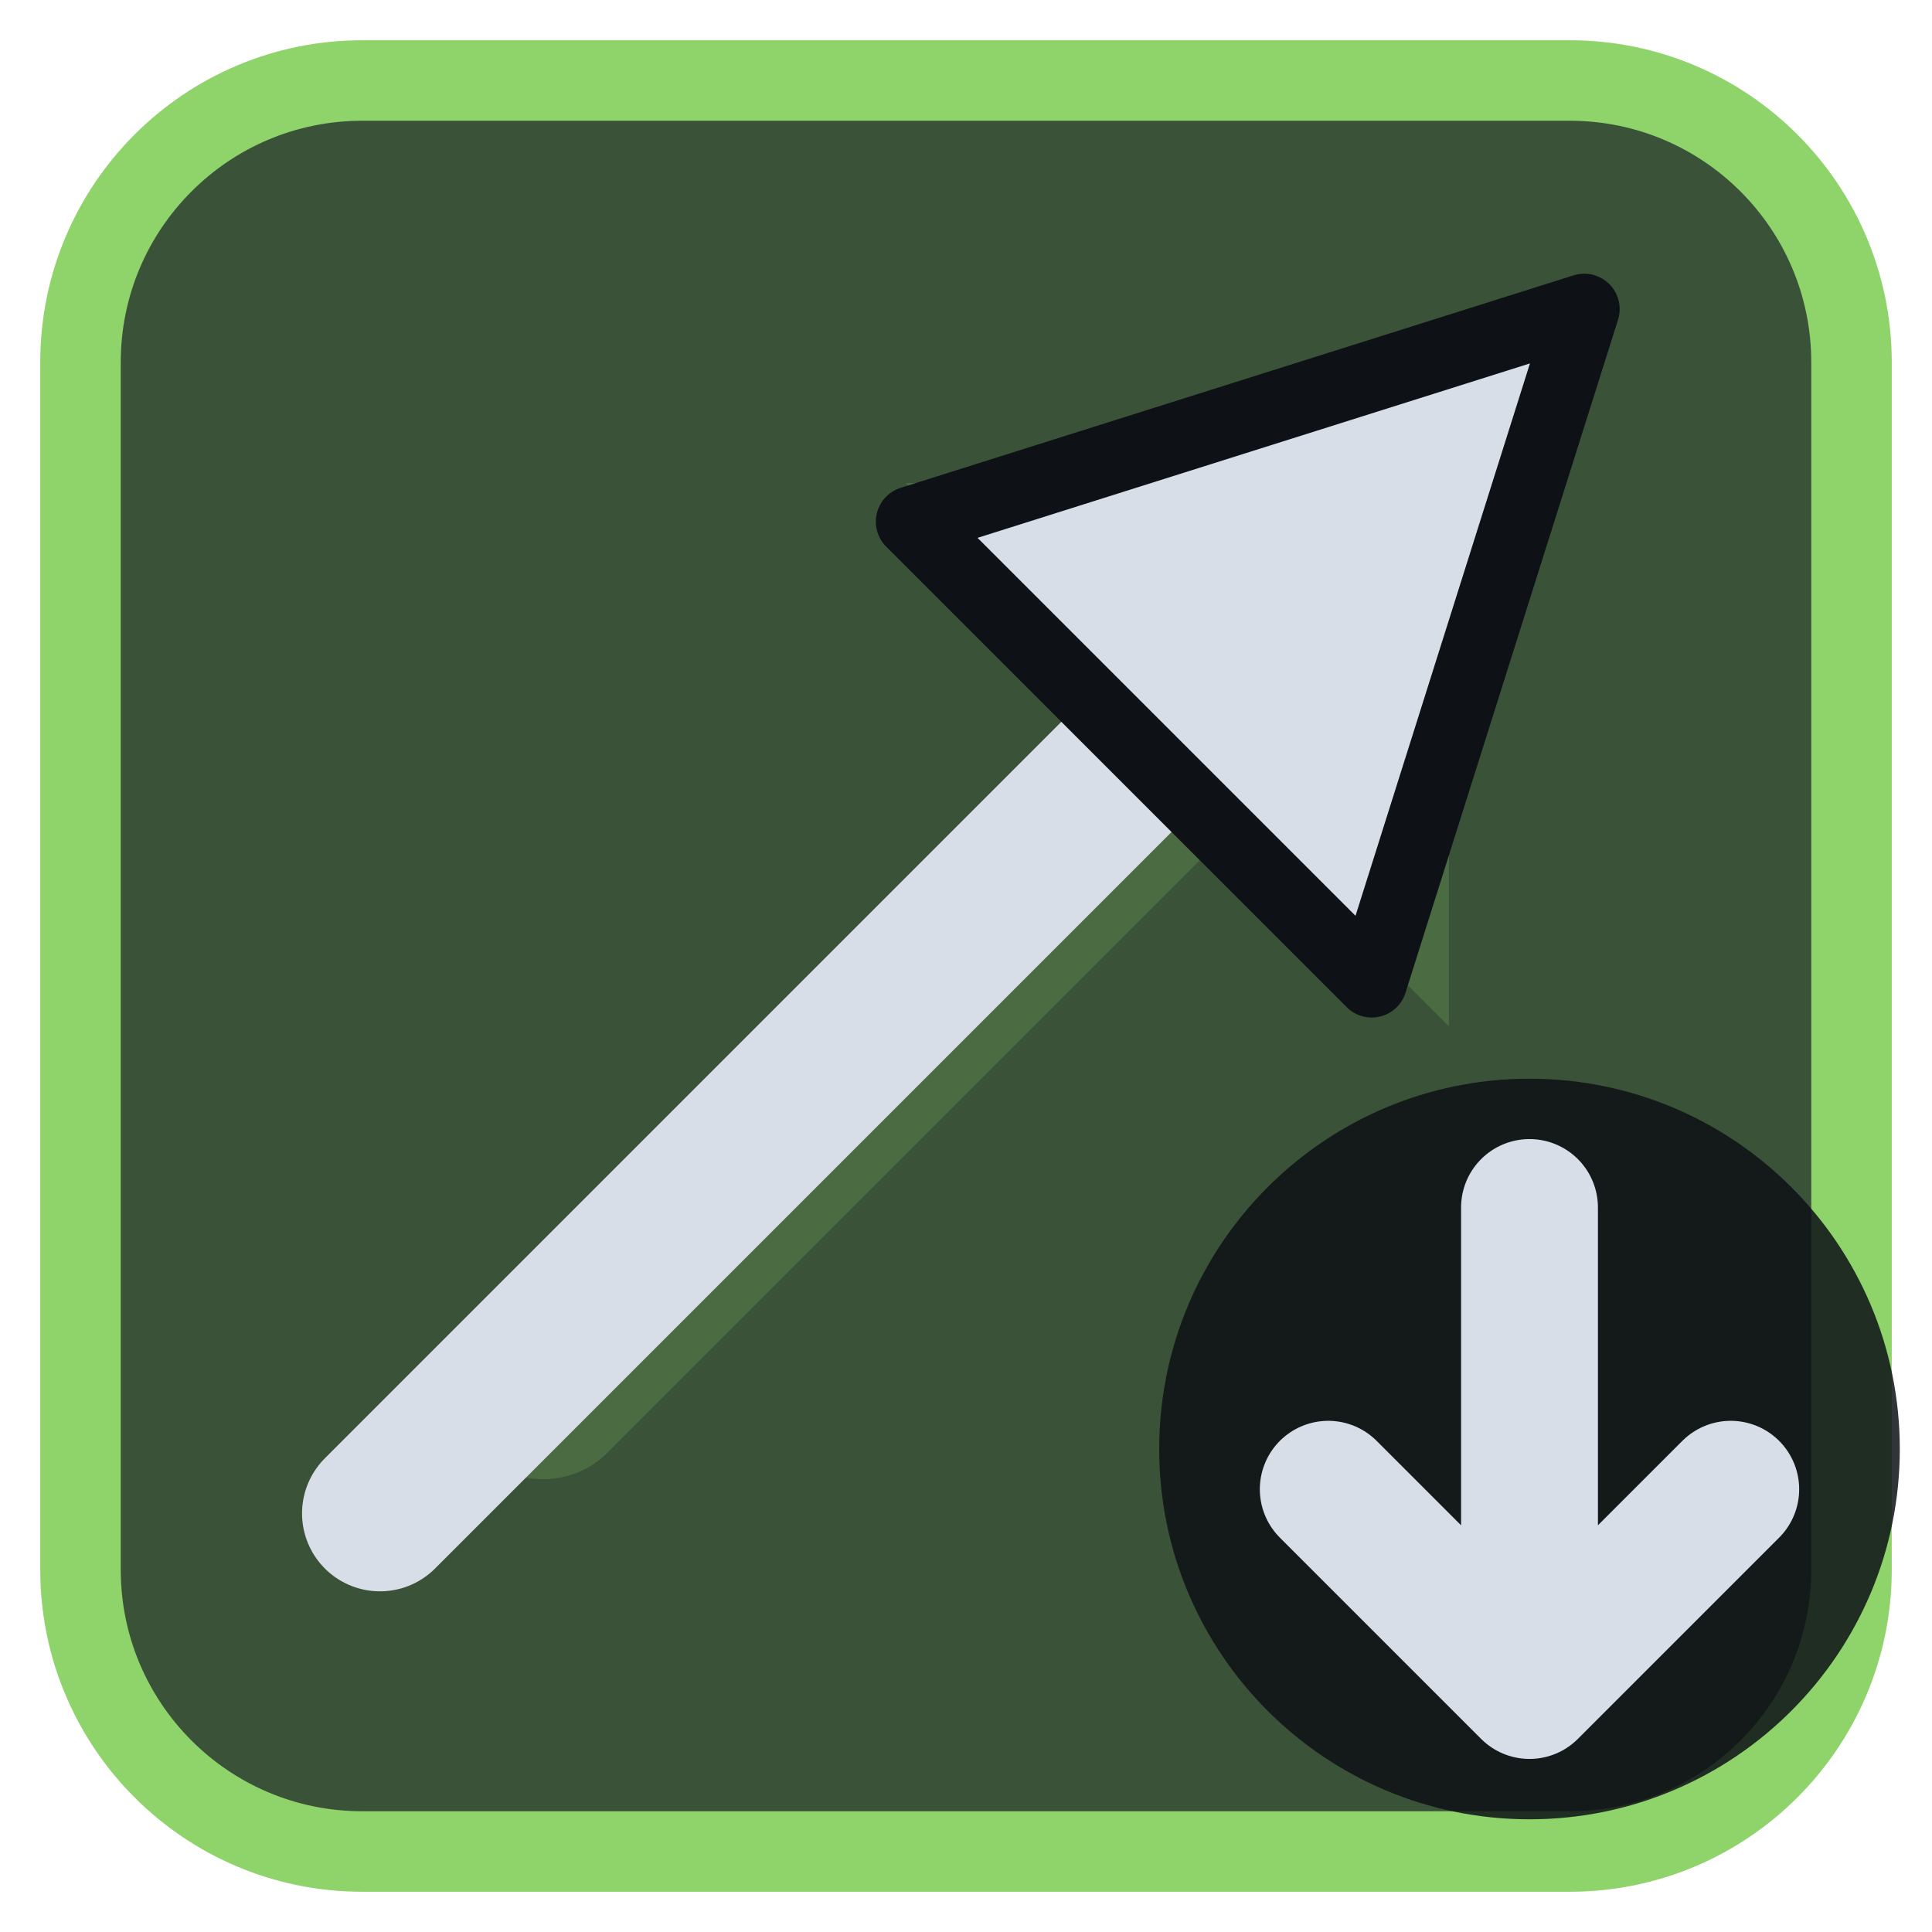
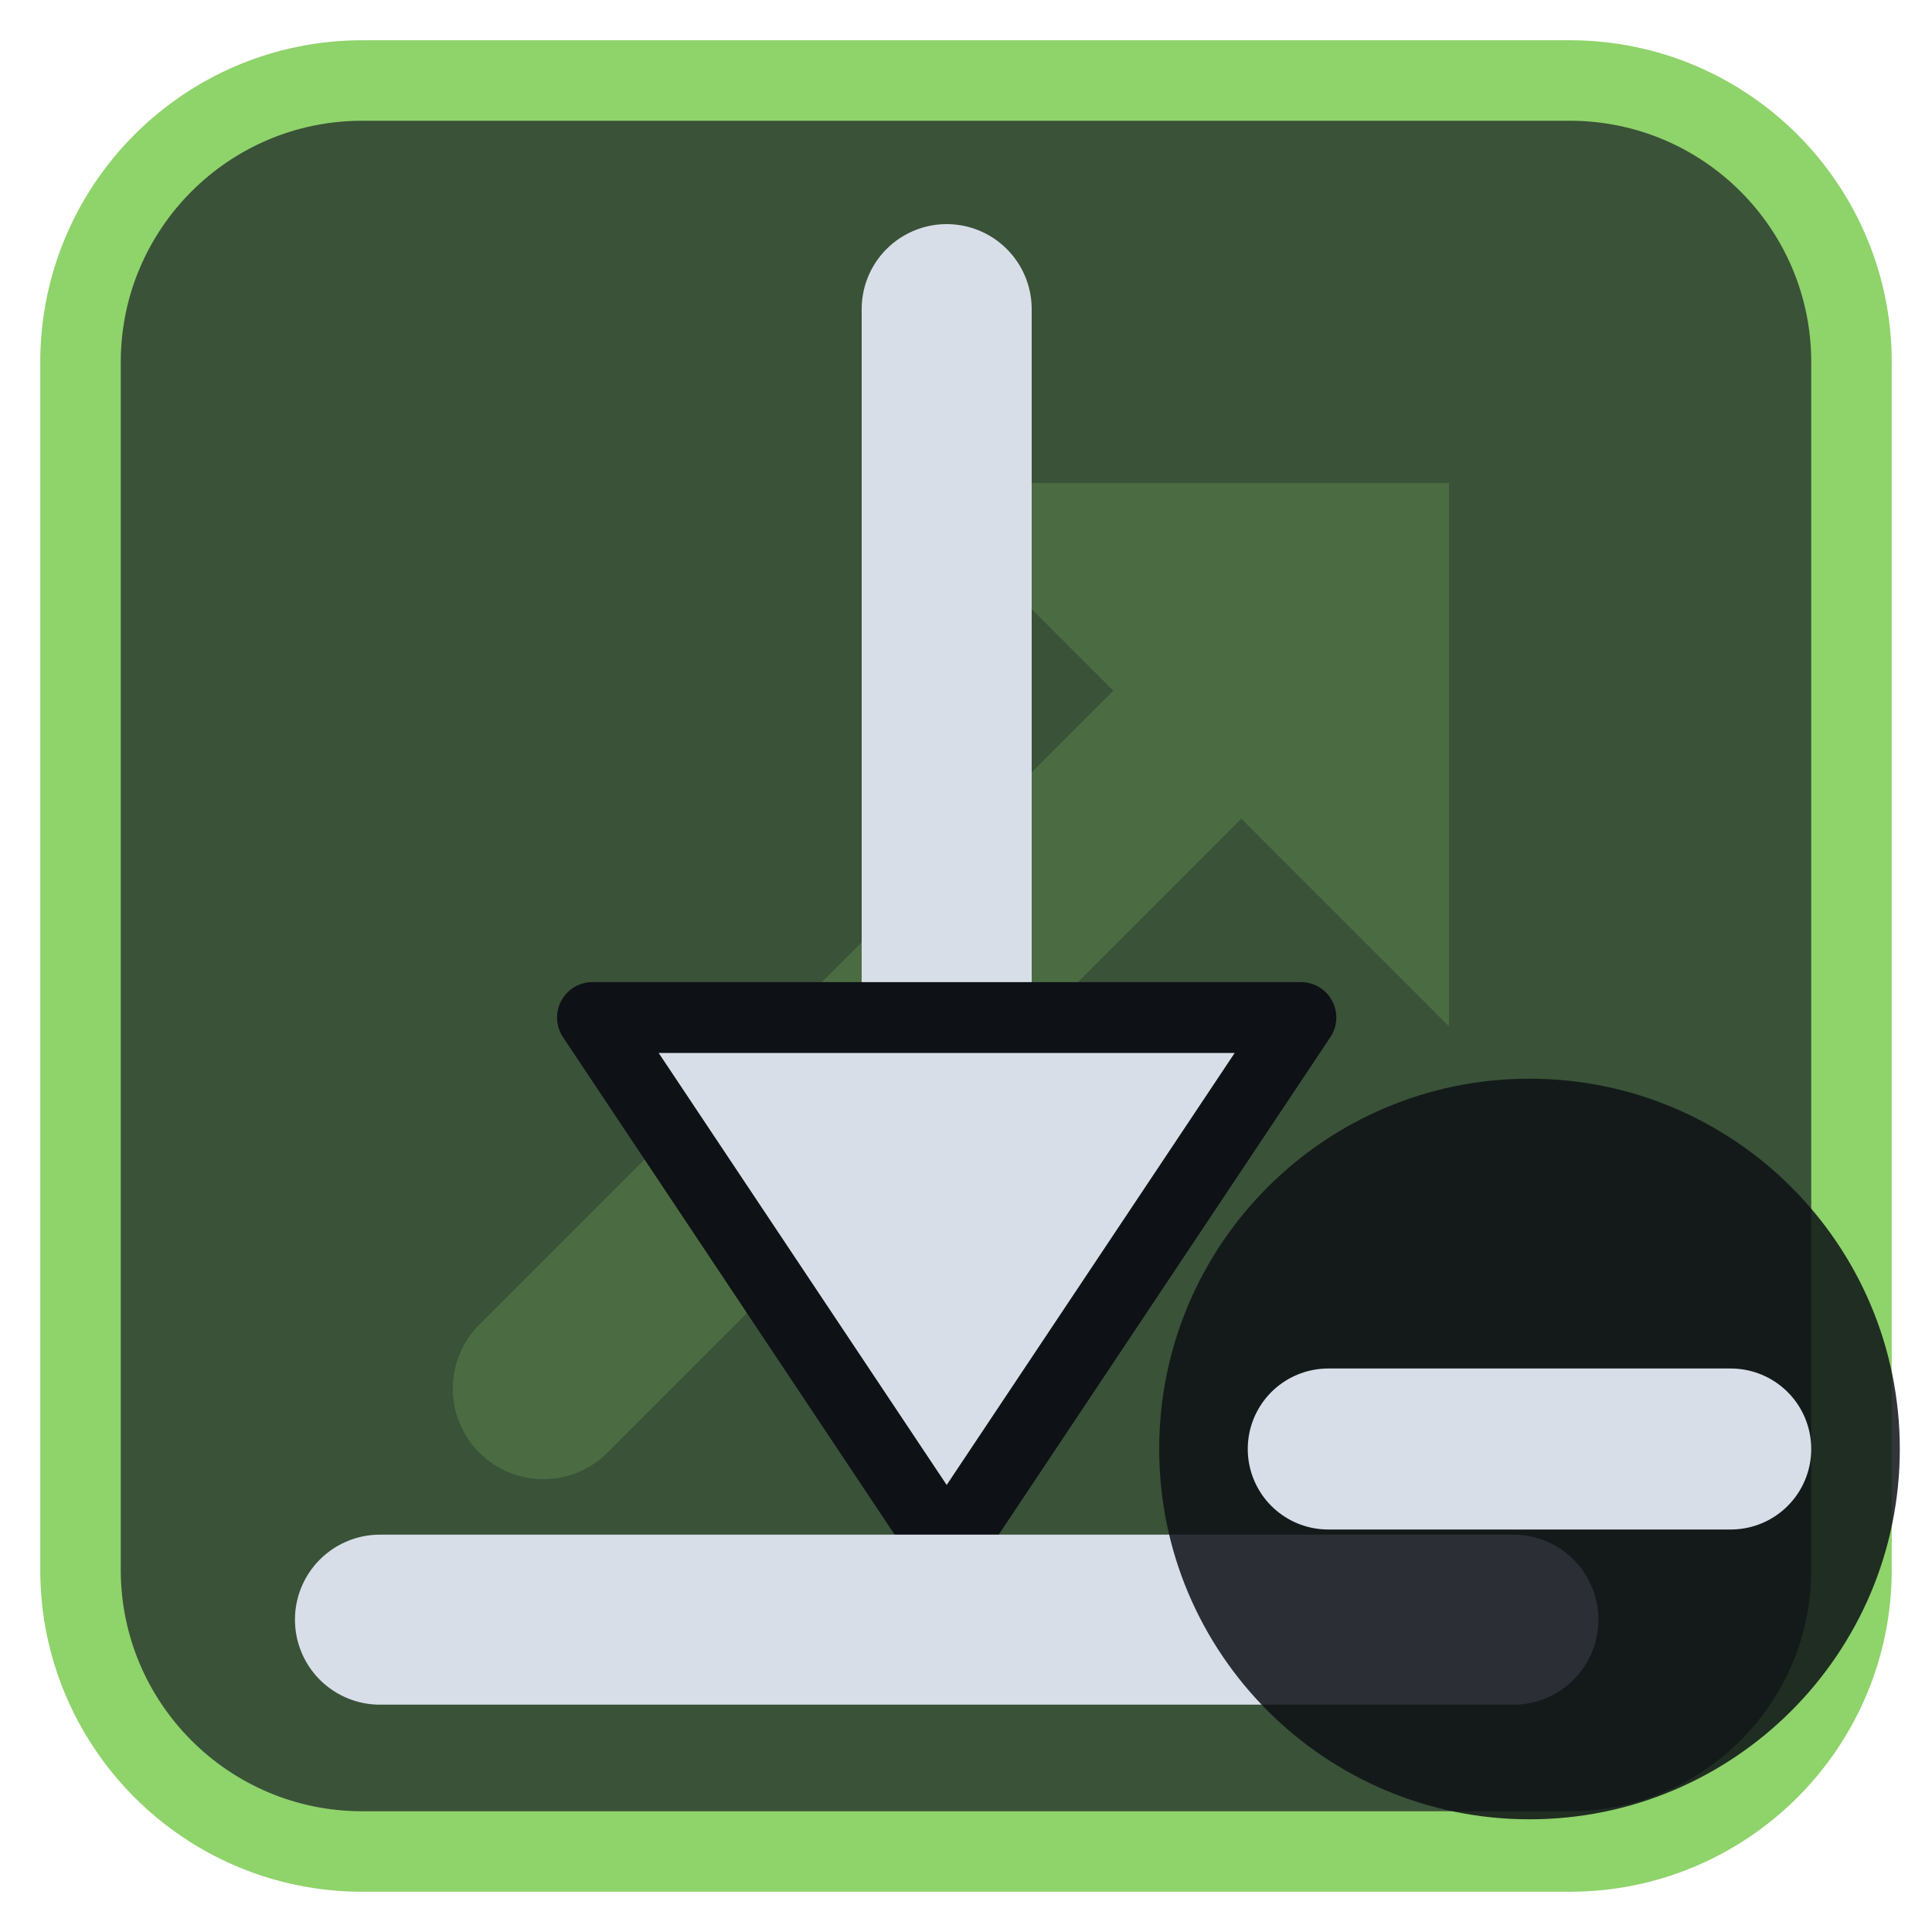
<svg xmlns="http://www.w3.org/2000/svg" viewBox="0 0 24 24" width="24" height="24">
  <rect x="1" y="1" width="22" height="22" rx="3.5" fill="#3a5238" stroke="#8fd36b" stroke-width="1" />
  <g opacity="0.2" transform="translate(3,3) scale(0.75)">
    <path d="M5 19L18 6" fill="none" stroke="#8fd36b" stroke-width="3" stroke-linecap="round" stroke-linejoin="round" />
    <path d="M11 4h9v9z" fill="#8fd36b" />
  </g>
  <g transform="translate(1.2,1.2) scale(0.88)">
-     <path d="M4 20L15 9" fill="none" stroke="#d7dee8" stroke-width="2.2" stroke-linecap="round" stroke-linejoin="round" />
-     <path d="M21 3L11.5 6L18 12.5Z" fill="#d7dee8" stroke="#0e1116" stroke-width="1" stroke-linejoin="round" />
+     <path d="M12 3V14" fill="none" stroke="#d7dee8" stroke-width="2.4" stroke-linecap="round" stroke-linejoin="round" />
+     <path d="M12 20.5L7 13H17Z" fill="#d7dee8" stroke="#0e1116" stroke-width="1" stroke-linejoin="round" />
+     <path d="M4 21.5H20" fill="none" stroke="#d7dee8" stroke-width="2.4" stroke-linecap="round" stroke-linejoin="round" />
  </g>
  <circle cx="19" cy="18" r="4.6" fill="#0e1116" fill-opacity="0.85" />
-   <path d="M19 15V21M16.5 18.5L19 21L21.5 18.5" fill="none" stroke="#d7dee8" stroke-width="1.7" stroke-linecap="round" stroke-linejoin="round" />
+   <path d="M16.5 18H21.5" fill="none" stroke="#d7dee8" stroke-width="2" stroke-linecap="round" stroke-linejoin="round" />
</svg>
